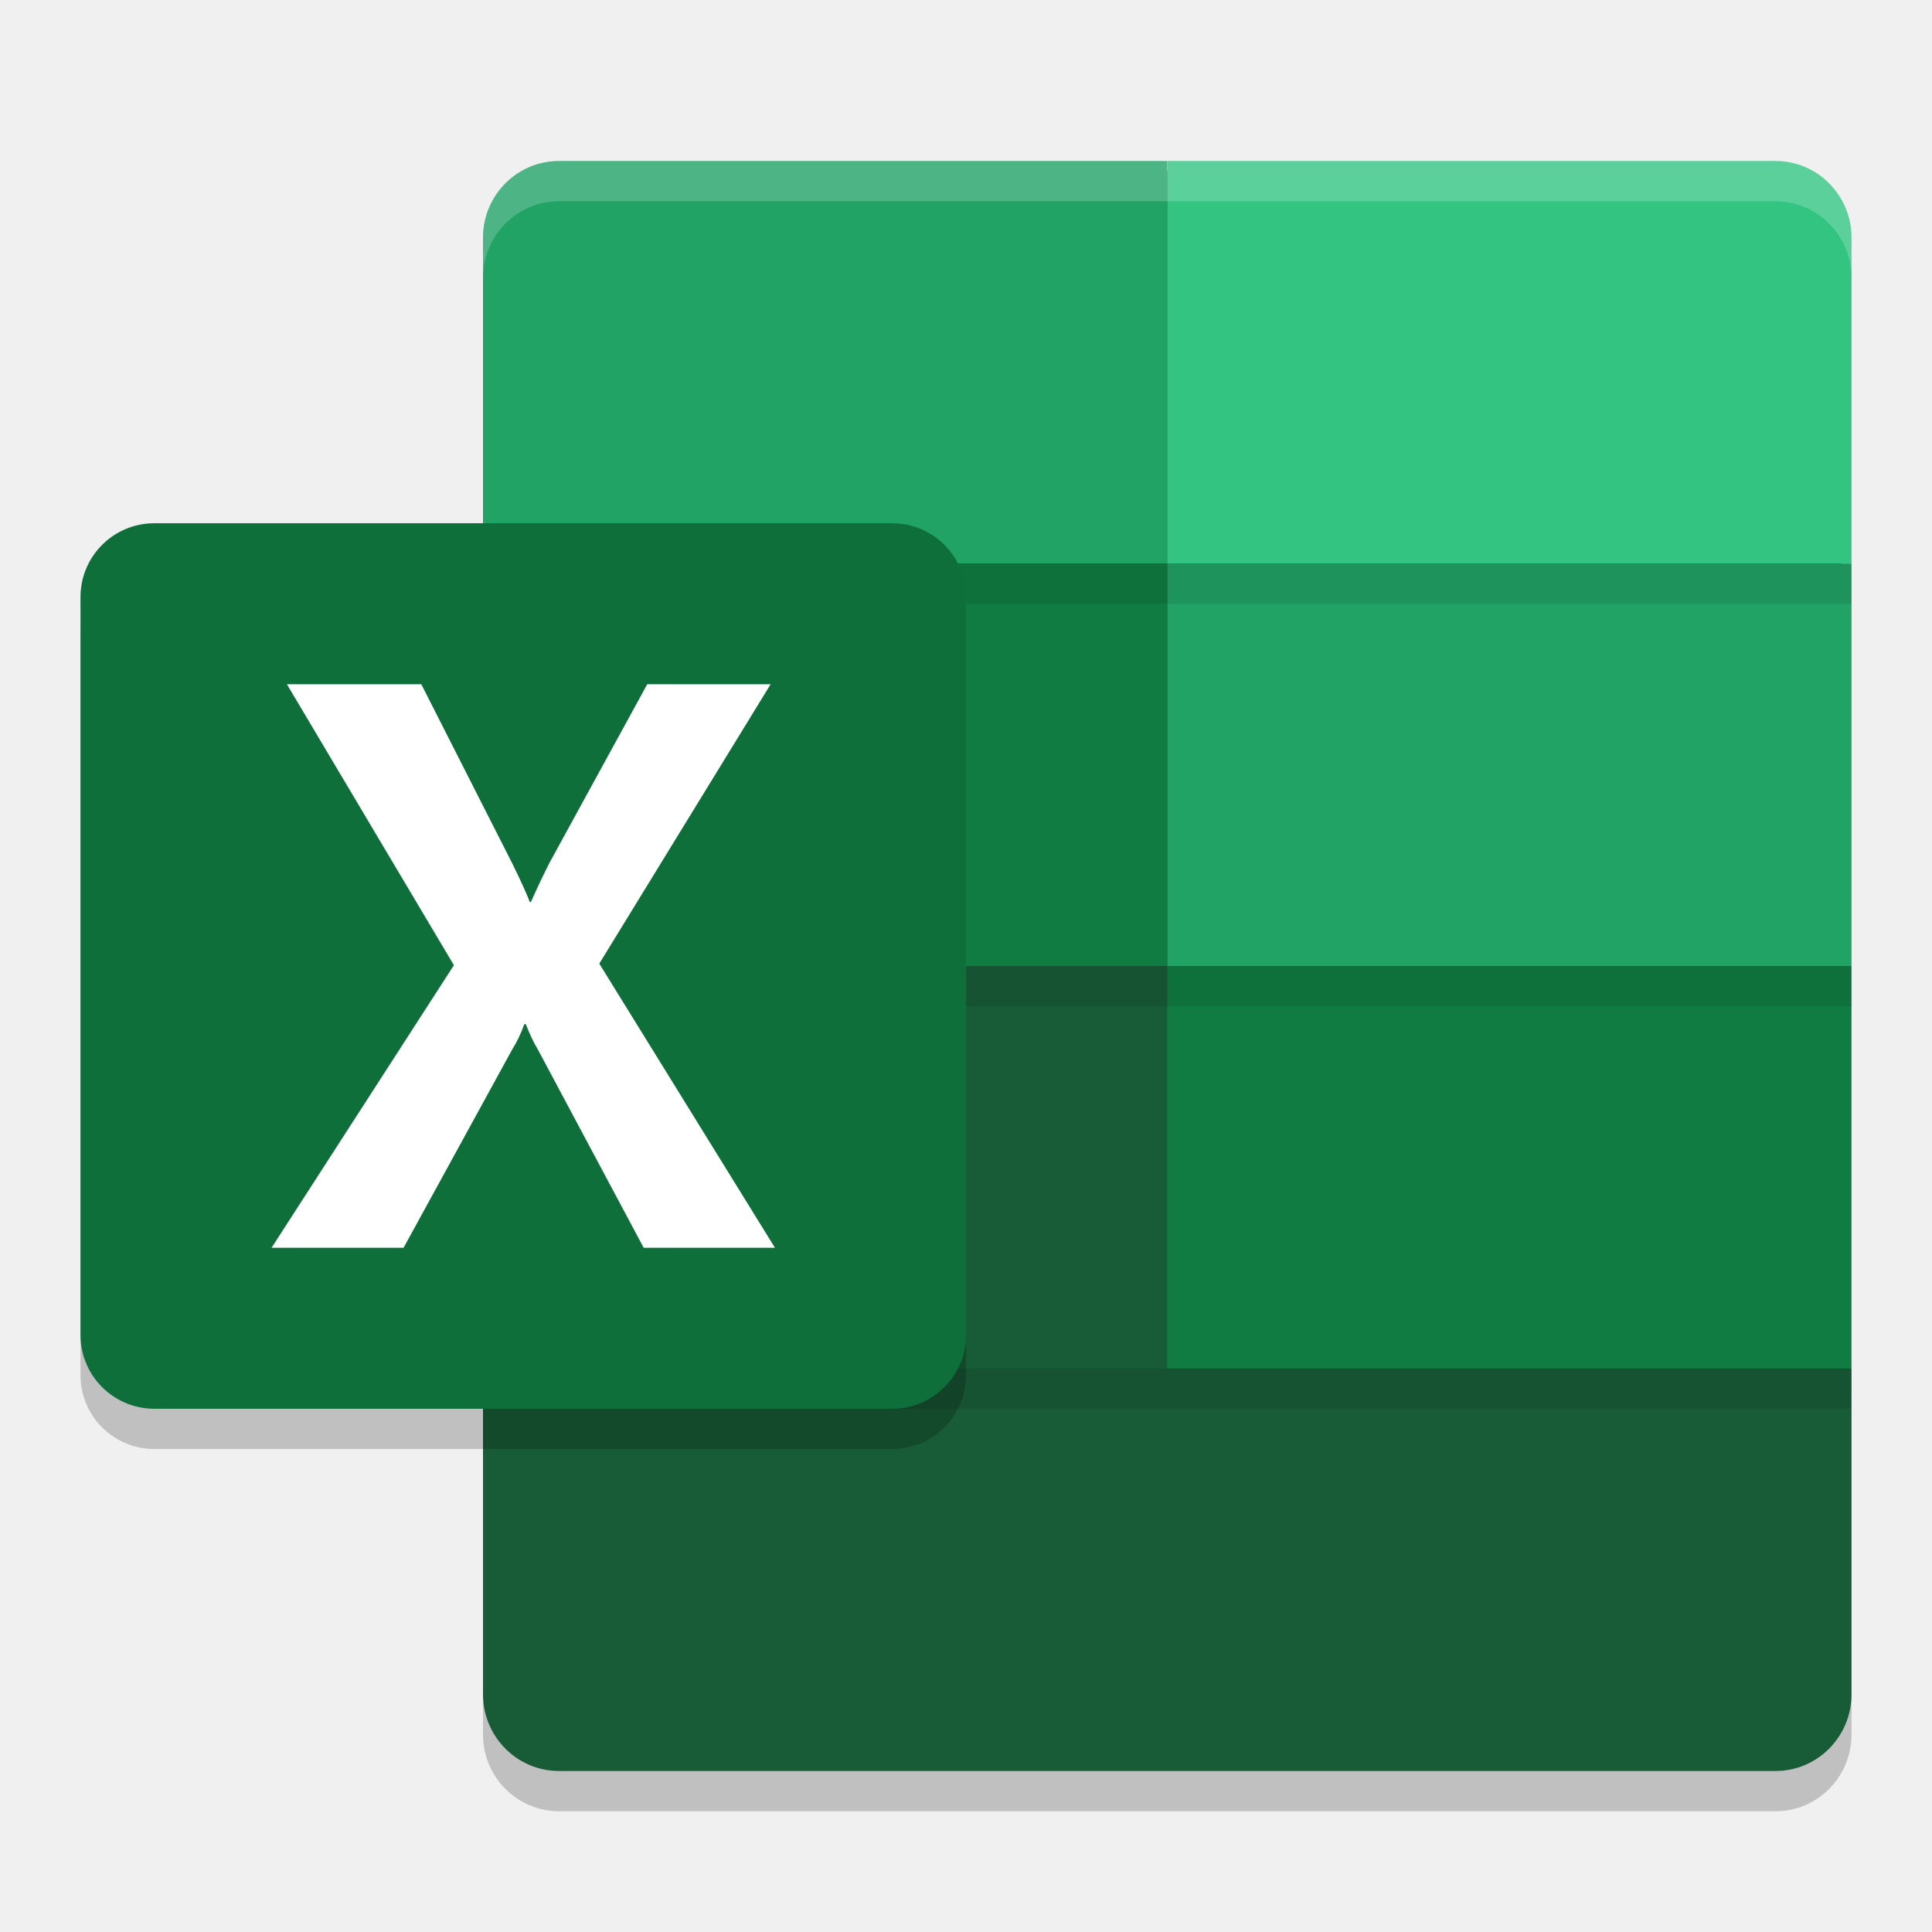
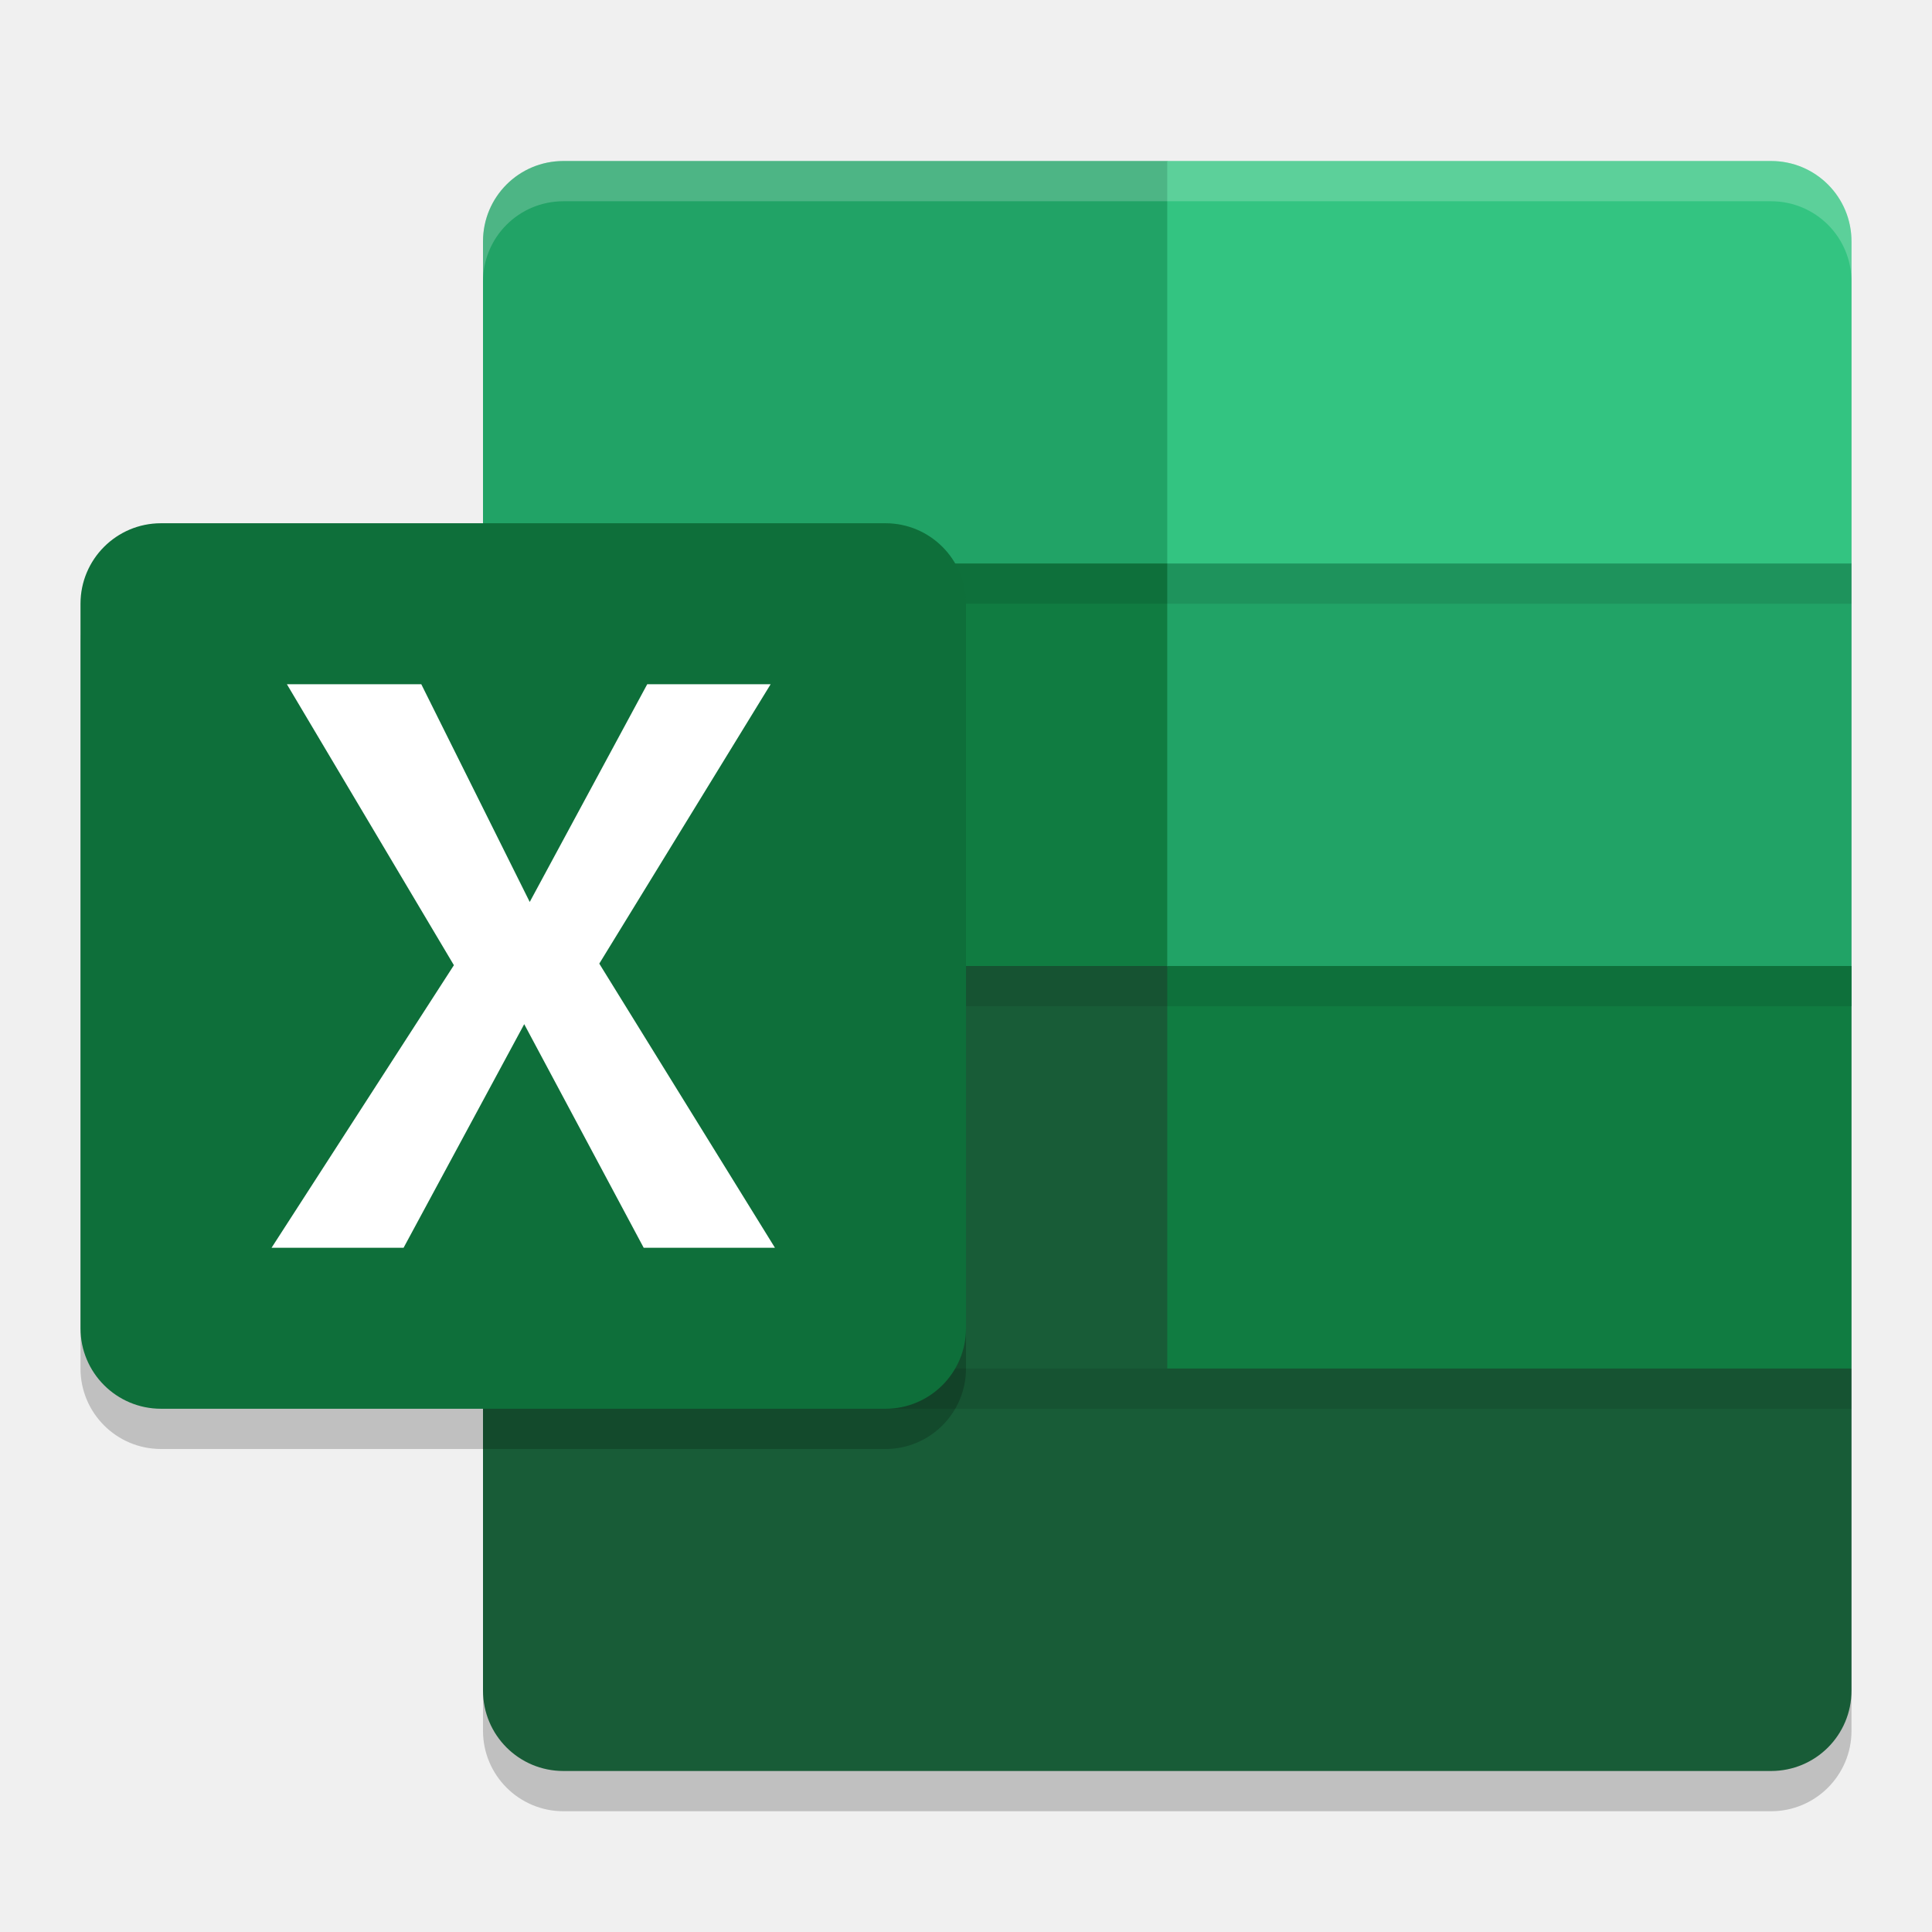
<svg xmlns="http://www.w3.org/2000/svg" width="48" height="48" version="1.1">
-   <path style="fill:#185c37" d="M 13.889 4.25 C 12.982 4.25 12.25 4.987 12.25 5.904 L 12.25 14 L 12.25 24 L 12.25 34 L 12.25 42.096 C 12.25 43.014 12.982 43.75 13.889 43.75 L 44.111 43.75 C 45.018 43.75 45.75 43.014 45.75 42.096 L 45.75 34 L 45.75 24 L 45.75 14 L 45.75 5.904 C 45.75 4.987 45.018 4.25 44.111 4.25 L 29 4.25 L 13.889 4.25 z" />
-   <path style="opacity:0.2" d="M 29,25 H 12 V 43.095 A 1.889,1.905 0 0 0 13.889,45 H 44.111 A 1.889,1.905 0 0 0 46,43.095 V 35 Z" />
-   <path style="fill:#185c37" d="m 12,34 v 8.095 c 7e-6,1.052 0.846,1.905 1.889,1.905 H 44.111 C 45.154,44 46,43.147 46,42.095 V 34 L 29,24 H 12 Z" />
-   <path style="fill:#21a366" d="M 13.889 4 A 1.889 1.905 0 0 0 12 5.904 L 12 14 L 29 14 L 29 4 L 13.889 4 z M 29 14 L 29 24 L 46 24 L 46 14 L 29 14 z" />
-   <path style="fill:#107c41" d="m 12,14 h 17 v 10 H 12 Z" />
-   <path style="fill:#33c481" d="M 44.111,4 H 29 V 14 H 46 V 5.905 A 1.889,1.905 0 0 0 44.111,4 Z" />
-   <path style="fill:#107c41" d="M 29,24 H 46 V 34 H 29 Z" />
-   <path style="opacity:0.1" d="m 12,24 h 34 v 1 H 12 Z" />
-   <path style="opacity:0.1" d="m 12,14 h 34 v 1 H 12 Z" />
-   <path style="opacity:0.1" d="m 12,34 h 34 v 1 H 12 Z" />
-   <path style="opacity:0.2" d="M 3.833,14 H 22.167 A 1.833,1.833 0 0 1 24,15.833 V 34.167 A 1.833,1.833 0 0 1 22.167,36 H 3.833 A 1.833,1.833 0 0 1 2,34.167 V 15.833 A 1.833,1.833 0 0 1 3.833,14 Z" />
-   <path style="fill:#0e6f3a" d="M 3.833,13 H 22.167 A 1.833,1.833 0 0 1 24,14.833 V 33.167 A 1.833,1.833 0 0 1 22.167,35 H 3.833 A 1.833,1.833 0 0 1 2,33.167 V 14.833 A 1.833,1.833 0 0 1 3.833,13 Z" />
-   <path style="fill:#ffffff" d="M 6.747,31 11.277,23.98 7.128,17 h 3.339 l 2.265,4.462 q 0.312,0.635 0.43,0.947 h 0.029 Q 13.415,21.901 13.659,21.423 L 16.08,17 h 3.066 L 14.889,23.941 19.253,31 h -3.261 l -2.616,-4.901 a 4.09,4.09 0 0 1 -0.312,-0.654 h -0.039 a 3.089,3.089 0 0 1 -0.303,0.635 L 10.027,31 Z" />
-   <path style="fill:#ffffff;opacity:0.2" d="M 13.889 4 A 1.889 1.905 0 0 0 12 5.904 L 12 6.904 A 1.889 1.905 0 0 1 13.889 5 L 29 5 L 44.111 5 A 1.889 1.905 0 0 1 46 6.904 L 46 5.904 A 1.889 1.905 0 0 0 44.111 4 L 29 4 L 13.889 4 z" />
+   <rect style="opacity:0.2" width="34" height="40" x="12" y="5" rx="2" ry="2" />
+   <path style="fill:#185c37" d="M 46,34 V 42 C 46,43.108 45.108,44 44,44 H 14 C 12.892,44 12,43.108 12,42 V 23 H 28 L 29,24 Z" />
+   <path style="fill:#21a366" d="M 14,4 H 29 L 46,14 V 25 H 30 L 29,24 12,14 V 6 C 12,4.892 12.892,4 14,4 Z" />
+   <path style="fill:#33c481" d="M 29,4 H 44 C 45.108,4 46,4.892 46,6 V 14 H 29 Z" />
+   <path style="fill:#107c41" d="M 12,14 H 29 V 24 H 12 Z M 29,24 H 46 V 34 H 29 Z" />
+   <path style="opacity:0.1" d="M 12,34 H 46 V 35 H 12 Z M 12,14 H 46 V 15 H 12 Z M 12,24 H 46 V 25 H 12 Z" />
+   <path style="opacity:0.2;fill:#ffffff" d="M 14,4 C 12.892,4 12,4.892 12,6 V 7 C 12,5.892 12.892,5 14,5 H 44 C 45.108,5 46,5.892 46,7 V 6 C 46,4.892 45.108,4 44,4 Z" />
+   <rect style="opacity:0.2" width="22" height="22" x="2" y="14" rx="2" ry="2" />
+   <rect style="fill:#0e6f3a" width="22" height="22" x="2" y="13" rx="2" ry="2" />
+   <path style="fill:#ffffff" d="M 6.747,31 11.277,23.98 7.128,17 H 10.467 L 13.161,22.409 16.08,17 H 19.146 L 14.889,23.941 19.253,31 H 15.992 L 13.024,25.445 10.027,31 Z" />
</svg>
